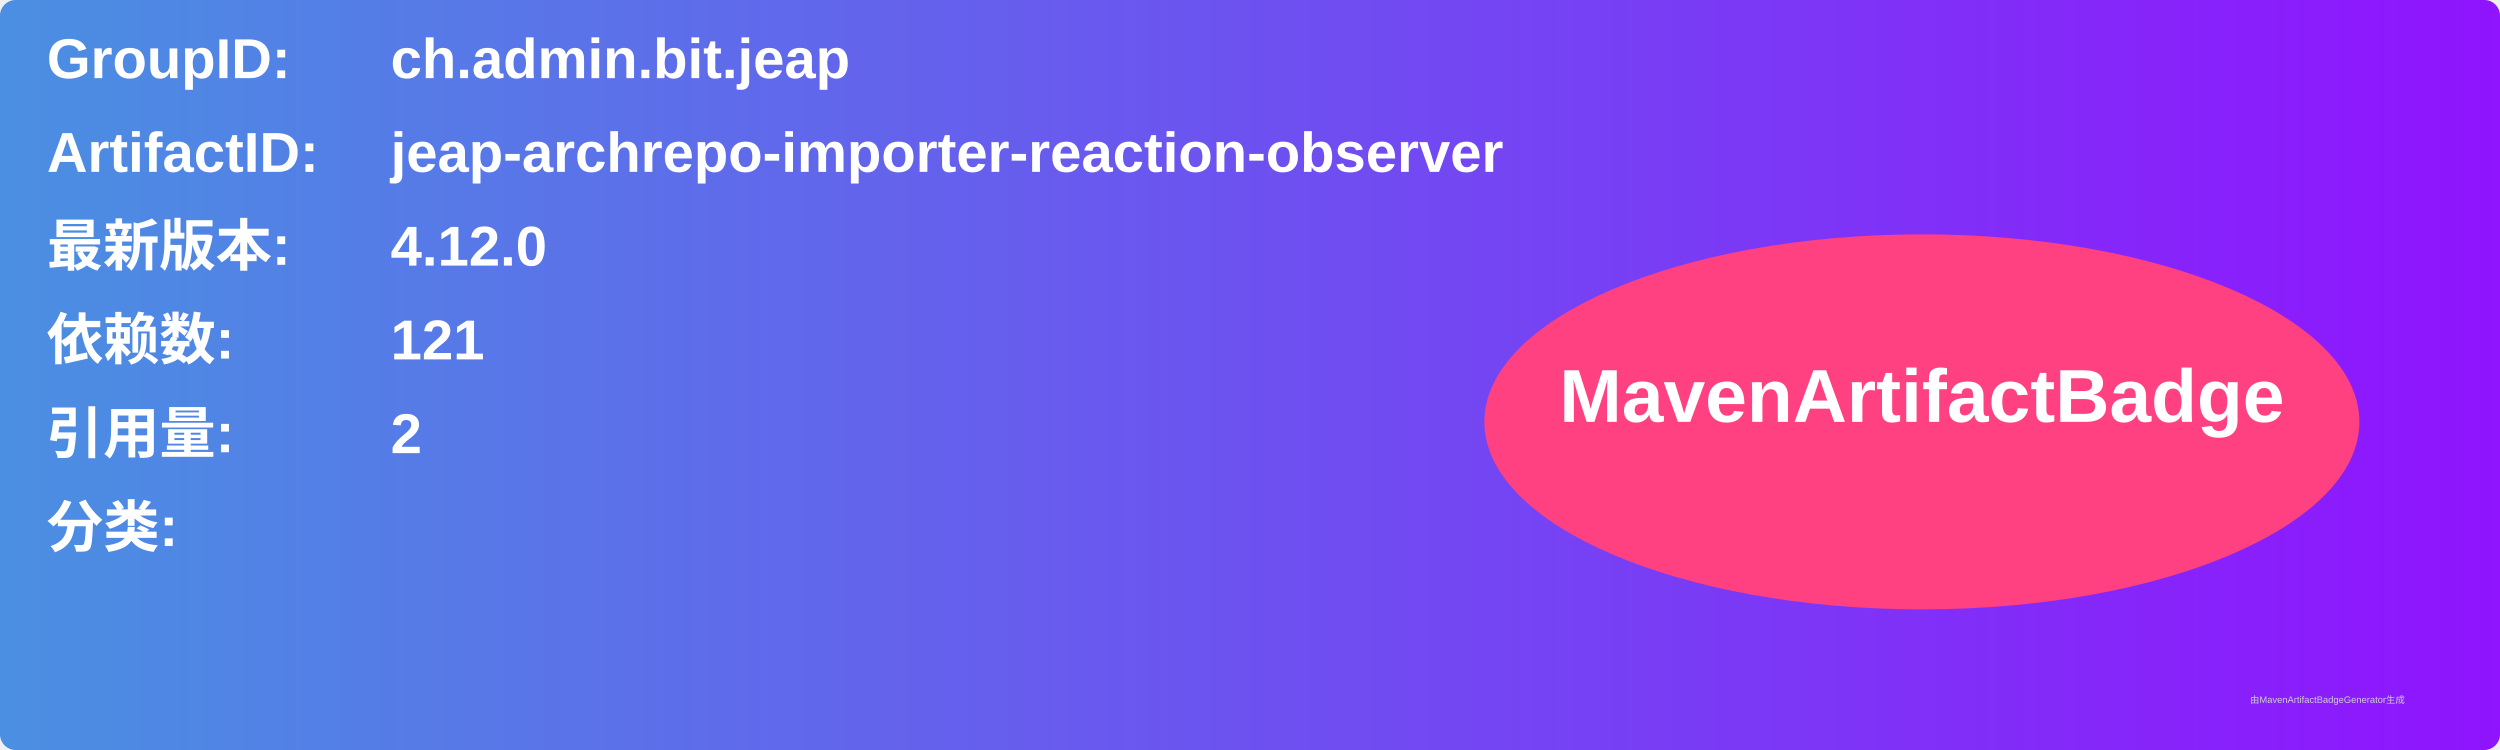
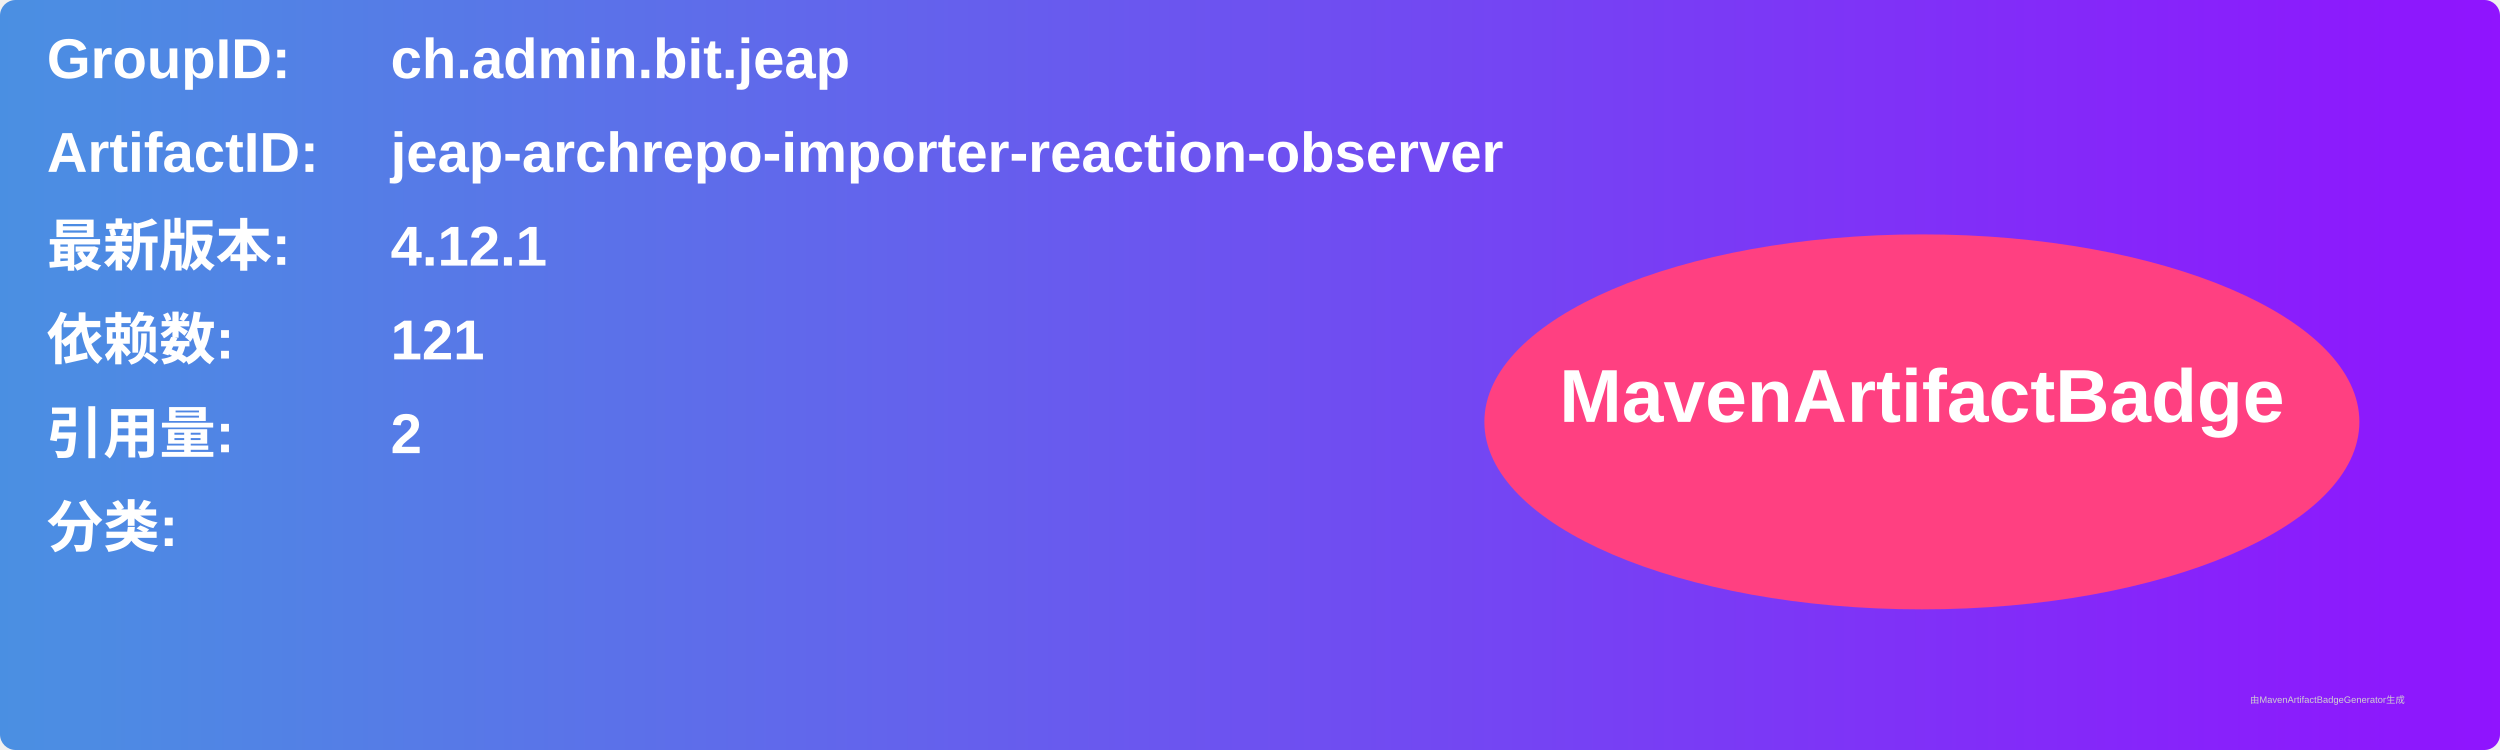
<svg xmlns="http://www.w3.org/2000/svg" width="800" height="240" viewBox="0 0 800 240">
  <linearGradient id="grad" x1="0%" y1="0%" x2="100%" y2="0%">
    <stop offset="0%" stop-color="#4a90e2" />
    <stop offset="100%" stop-color="#9013fe" />
  </linearGradient>
  <rect width="100%" height="100%" rx="5" ry="5" fill="url(#grad)" />
  <g transform="translate(15, 15)">
    <text x="0" y="10" font-family="Arial" font-size="18" fill="white" font-weight="bold" width="260">GroupID:</text>
    <text x="110" y="10" font-family="Arial" font-size="18" fill="white" font-weight="bold" width="460">ch.admin.bit.jeap</text>
    <text x="0" y="40" font-family="Arial" font-size="18" fill="white" font-weight="bold" width="260">ArtifactID:</text>
    <text x="110" y="40" font-family="Arial" font-size="18" fill="white" font-weight="bold" width="460">jeap-archrepo-importer-reaction-observer</text>
    <text x="0" y="70" font-family="Arial" font-size="18" fill="white" font-weight="bold">最新版本:</text>
    <text x="110" y="70" font-family="Arial" font-size="18" fill="white" font-weight="bold">
-       <tspan font-weight="bold">4.12.0</tspan>
+       <tspan font-weight="bold">4.12.1</tspan>
    </text>
    <text x="0" y="100" font-family="Arial" font-size="18" fill="white" font-weight="bold">依赖数: </text>
    <text x="110" y="100" font-family="Arial" font-size="18" fill="white">
      <tspan font-weight="bold">121</tspan>
    </text>
    <text x="0" y="130" font-family="Arial" font-size="18" fill="white" font-weight="bold">引用量: </text>
    <text x="110" y="130" font-family="Arial" font-size="18" fill="white">
      <tspan font-weight="bold">2</tspan>
    </text>
    <text x="0" y="160" font-family="Arial" font-size="18" fill="white" font-weight="bold">分类:</text>
    <text x="10" y="190" font-family="Arial" font-size="10" fill="white">
      <tspan font-weight="bold" />
    </text>
    <ellipse cx="600" cy="120" rx="140" ry="60" fill="#ff4081" />
    <text x="600" y="120" text-anchor="middle" font-family="Arial" font-size="24" fill="white" font-weight="bold">MavenArtifactBadge</text>
  </g>
  <text x="720" y="225" font-family="Arial" font-size="3" fill="#d0d0d0">由MavenArtifactBadgeGenerator生成</text>
</svg>
